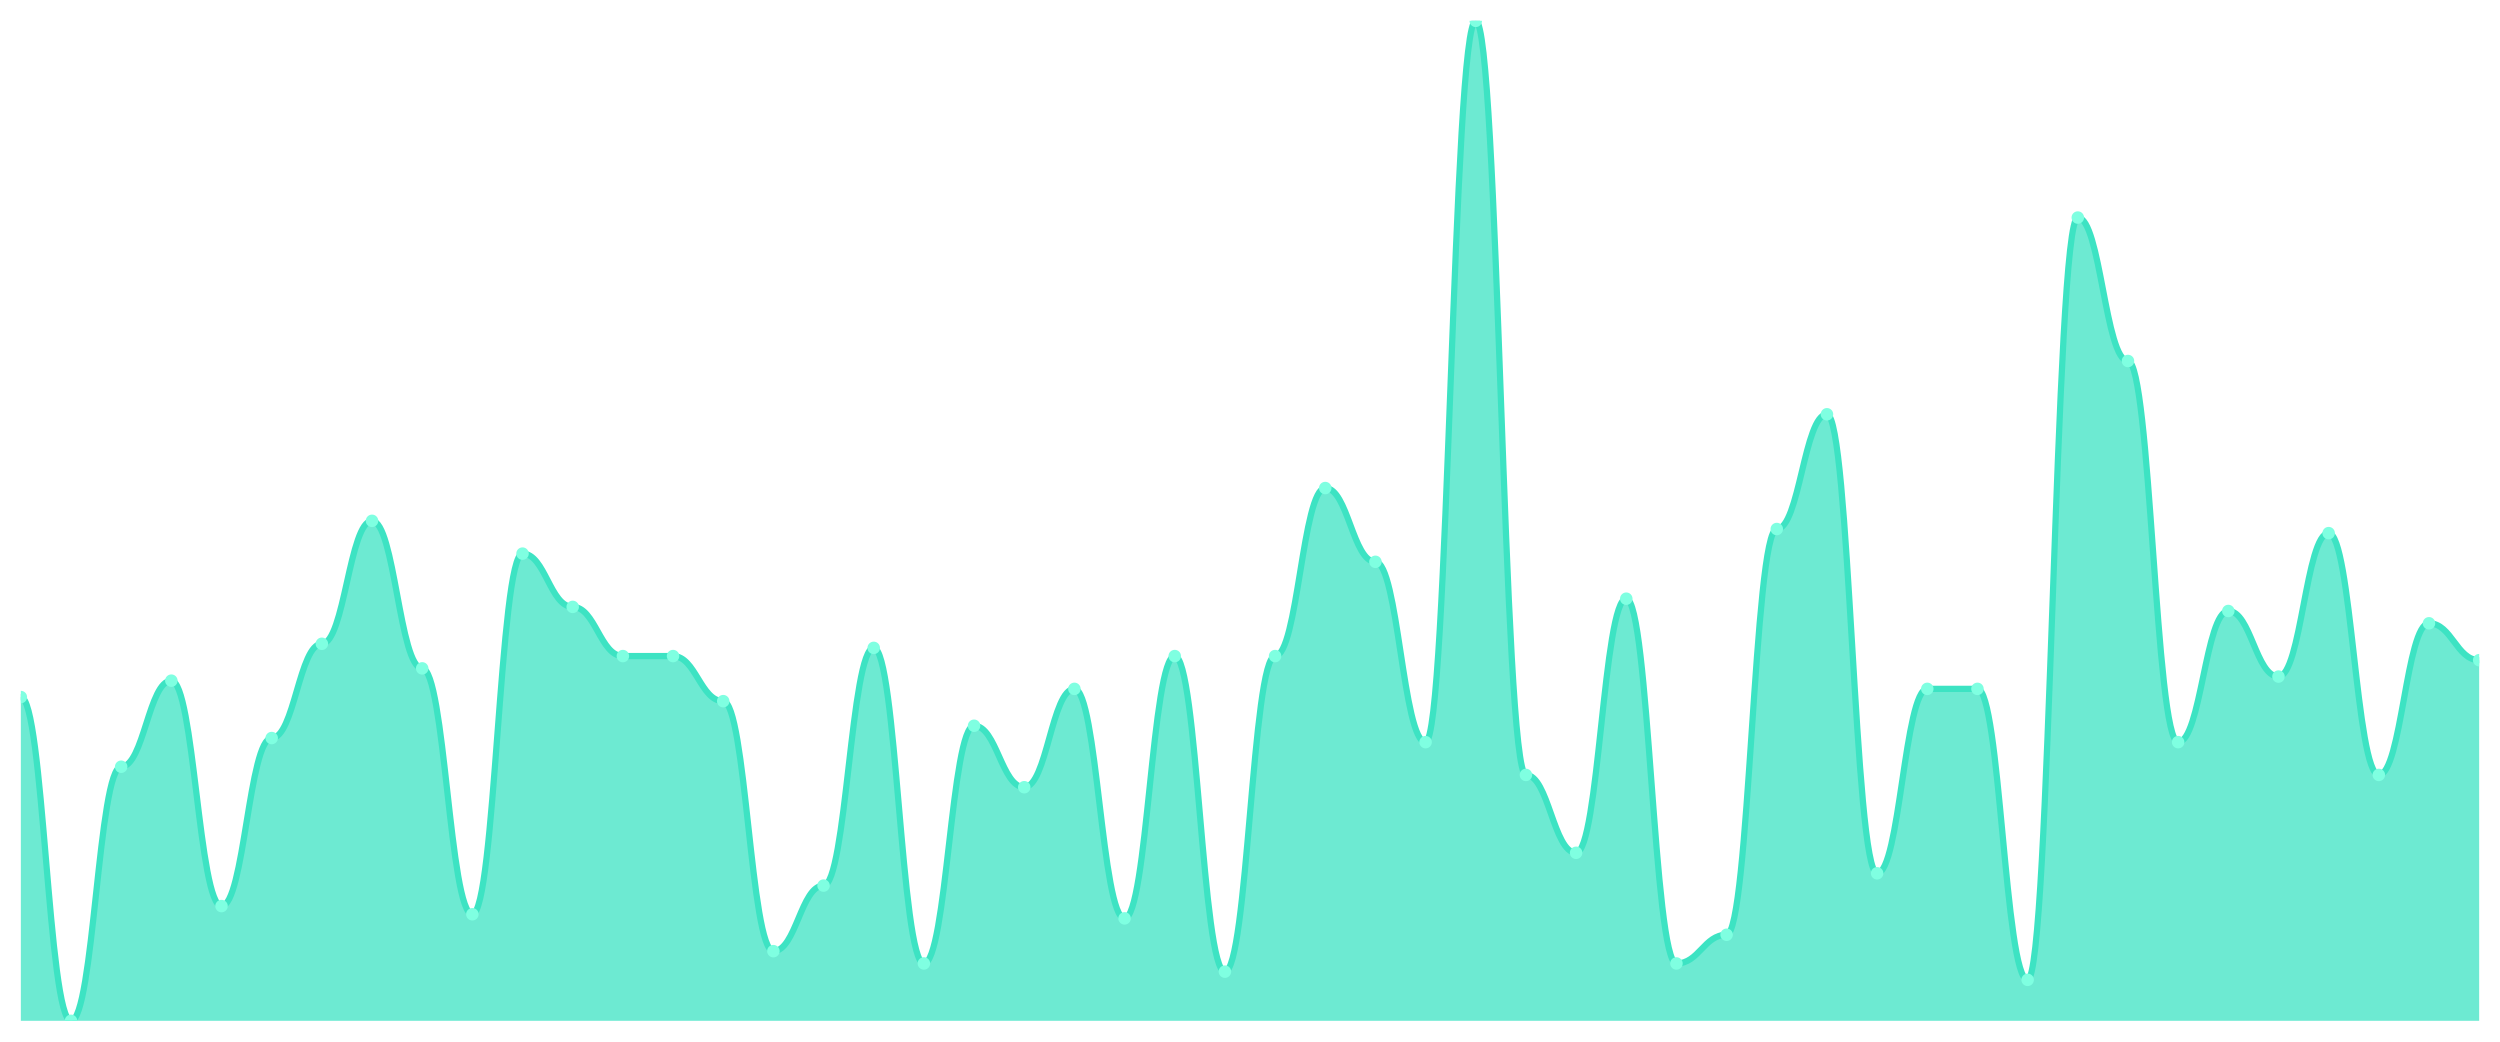
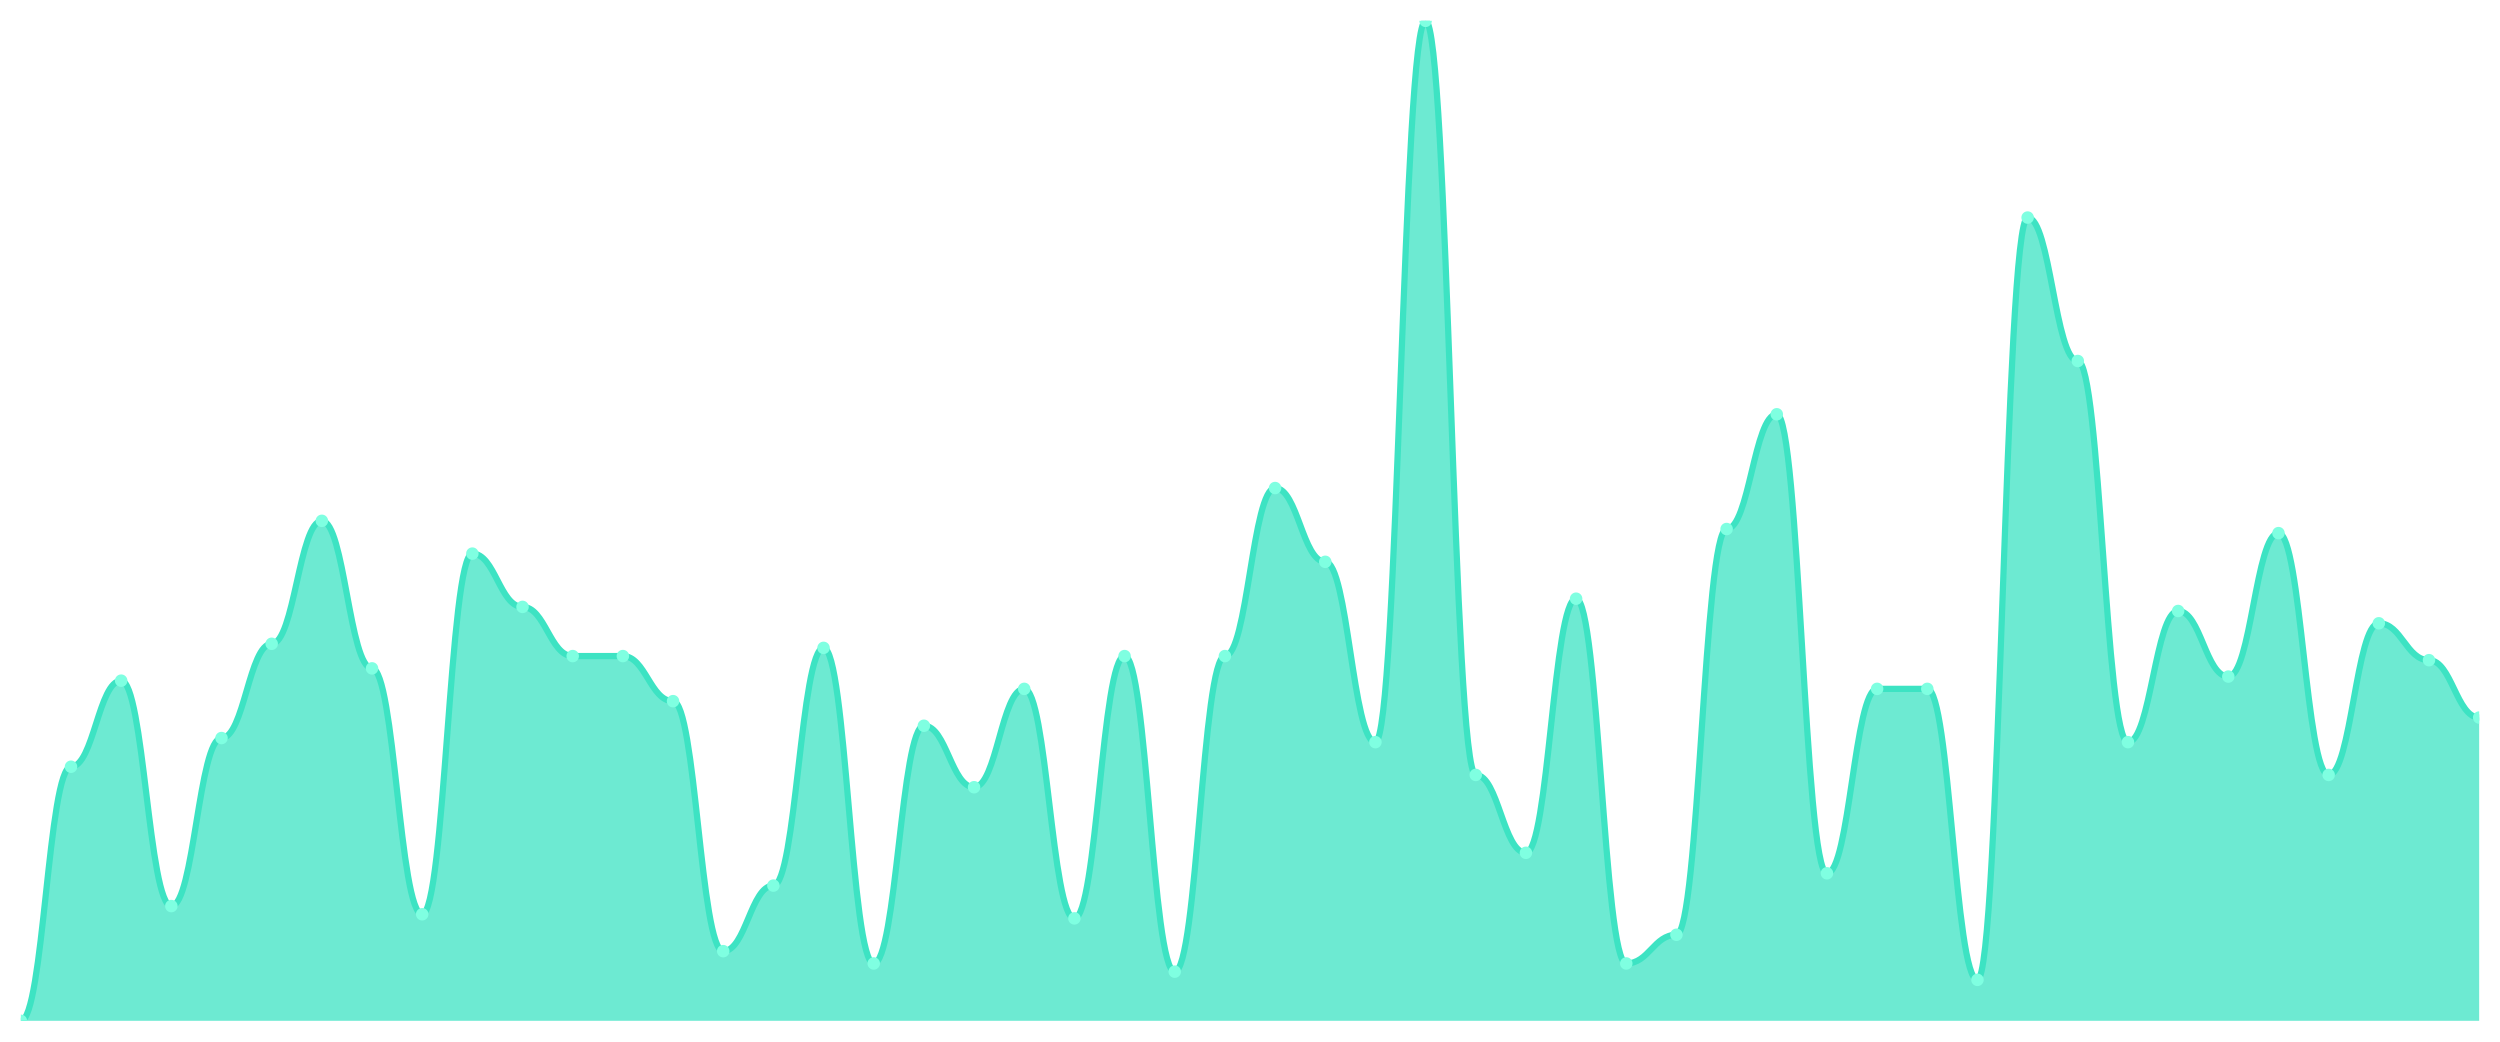
<svg xmlns="http://www.w3.org/2000/svg" viewBox="0 0 1200 500" width="1200" height="500">
  <defs>
    <clipPath id="c">
      <rect x="10" y="10" width="1180" height="480" />
    </clipPath>
  </defs>
  <rect width="1200" height="500" fill="none" />
  <g clip-path="url(#c)">
-     <path d="M 10,490 L 10,334.59 C 20.837,334.59 23.245,490 34.082,490 C 44.918,490 47.327,368.033 58.163,368.033 C 69,368.033 71.408,326.721 82.245,326.721 C 93.082,326.721 95.49,434.918 106.327,434.918 C 117.163,434.918 119.571,354.262 130.408,354.262 C 141.245,354.262 143.653,309.016 154.49,309.016 C 165.327,309.016 167.735,250 178.571,250 C 189.408,250 191.816,320.82 202.653,320.82 C 213.49,320.82 215.898,438.852 226.735,438.852 C 237.571,438.852 239.98,265.738 250.816,265.738 C 261.653,265.738 264.061,291.311 274.898,291.311 C 285.735,291.311 288.143,314.918 298.98,314.918 C 309.816,314.918 312.224,314.918 323.061,314.918 C 333.898,314.918 336.306,336.557 347.143,336.557 C 357.98,336.557 360.388,456.557 371.224,456.557 C 382.061,456.557 384.469,425.082 395.306,425.082 C 406.143,425.082 408.551,310.984 419.388,310.984 C 430.224,310.984 432.633,462.459 443.469,462.459 C 454.306,462.459 456.714,348.361 467.551,348.361 C 478.388,348.361 480.796,377.869 491.633,377.869 C 502.469,377.869 504.878,330.656 515.714,330.656 C 526.551,330.656 528.959,440.82 539.796,440.82 C 550.633,440.82 553.041,314.918 563.878,314.918 C 574.714,314.918 577.122,466.393 587.959,466.393 C 598.796,466.393 601.204,314.918 612.041,314.918 C 622.878,314.918 625.286,234.262 636.122,234.262 C 646.959,234.262 649.367,269.672 660.204,269.672 C 671.041,269.672 673.449,356.23 684.286,356.23 C 695.122,356.23 697.531,10 708.367,10 C 719.204,10 721.612,371.967 732.449,371.967 C 743.286,371.967 745.694,409.344 756.531,409.344 C 767.367,409.344 769.776,287.377 780.612,287.377 C 791.449,287.377 793.857,462.459 804.694,462.459 C 815.531,462.459 817.939,448.689 828.776,448.689 C 839.612,448.689 842.02,253.934 852.857,253.934 C 863.694,253.934 866.102,198.852 876.939,198.852 C 887.776,198.852 890.184,419.18 901.02,419.18 C 911.857,419.18 914.265,330.656 925.102,330.656 C 935.939,330.656 938.347,330.656 949.184,330.656 C 960.02,330.656 962.429,470.328 973.265,470.328 C 984.102,470.328 986.51,104.426 997.347,104.426 C 1008.184,104.426 1010.592,173.279 1021.429,173.279 C 1032.265,173.279 1034.673,356.23 1045.51,356.23 C 1056.347,356.23 1058.755,293.279 1069.592,293.279 C 1080.429,293.279 1082.837,324.754 1093.673,324.754 C 1104.51,324.754 1106.918,255.902 1117.755,255.902 C 1128.592,255.902 1131,371.967 1141.837,371.967 C 1152.673,371.967 1155.082,299.18 1165.918,299.18 C 1176.755,299.18 1179.163,316.885 1190,316.885 L 1190,490 Z" fill="rgba(61,227,195,0.75)" />
-     <path d="M 10,334.59 C 20.837,334.59 23.245,490 34.082,490 C 44.918,490 47.327,368.033 58.163,368.033 C 69,368.033 71.408,326.721 82.245,326.721 C 93.082,326.721 95.49,434.918 106.327,434.918 C 117.163,434.918 119.571,354.262 130.408,354.262 C 141.245,354.262 143.653,309.016 154.49,309.016 C 165.327,309.016 167.735,250 178.571,250 C 189.408,250 191.816,320.82 202.653,320.82 C 213.49,320.82 215.898,438.852 226.735,438.852 C 237.571,438.852 239.98,265.738 250.816,265.738 C 261.653,265.738 264.061,291.311 274.898,291.311 C 285.735,291.311 288.143,314.918 298.98,314.918 C 309.816,314.918 312.224,314.918 323.061,314.918 C 333.898,314.918 336.306,336.557 347.143,336.557 C 357.98,336.557 360.388,456.557 371.224,456.557 C 382.061,456.557 384.469,425.082 395.306,425.082 C 406.143,425.082 408.551,310.984 419.388,310.984 C 430.224,310.984 432.633,462.459 443.469,462.459 C 454.306,462.459 456.714,348.361 467.551,348.361 C 478.388,348.361 480.796,377.869 491.633,377.869 C 502.469,377.869 504.878,330.656 515.714,330.656 C 526.551,330.656 528.959,440.82 539.796,440.82 C 550.633,440.82 553.041,314.918 563.878,314.918 C 574.714,314.918 577.122,466.393 587.959,466.393 C 598.796,466.393 601.204,314.918 612.041,314.918 C 622.878,314.918 625.286,234.262 636.122,234.262 C 646.959,234.262 649.367,269.672 660.204,269.672 C 671.041,269.672 673.449,356.23 684.286,356.23 C 695.122,356.23 697.531,10 708.367,10 C 719.204,10 721.612,371.967 732.449,371.967 C 743.286,371.967 745.694,409.344 756.531,409.344 C 767.367,409.344 769.776,287.377 780.612,287.377 C 791.449,287.377 793.857,462.459 804.694,462.459 C 815.531,462.459 817.939,448.689 828.776,448.689 C 839.612,448.689 842.02,253.934 852.857,253.934 C 863.694,253.934 866.102,198.852 876.939,198.852 C 887.776,198.852 890.184,419.18 901.02,419.18 C 911.857,419.18 914.265,330.656 925.102,330.656 C 935.939,330.656 938.347,330.656 949.184,330.656 C 960.02,330.656 962.429,470.328 973.265,470.328 C 984.102,470.328 986.51,104.426 997.347,104.426 C 1008.184,104.426 1010.592,173.279 1021.429,173.279 C 1032.265,173.279 1034.673,356.23 1045.51,356.23 C 1056.347,356.23 1058.755,293.279 1069.592,293.279 C 1080.429,293.279 1082.837,324.754 1093.673,324.754 C 1104.51,324.754 1106.918,255.902 1117.755,255.902 C 1128.592,255.902 1131,371.967 1141.837,371.967 C 1152.673,371.967 1155.082,299.18 1165.918,299.18 C 1176.755,299.18 1179.163,316.885 1190,316.885" fill="none" stroke="#3de3c3" stroke-width="3" stroke-linecap="round" stroke-linejoin="round" />
-     <circle cx="10" cy="334.59" r="3" fill="#7fffe1" />
-     <circle cx="34.082" cy="490" r="3" fill="#7fffe1" />
-     <circle cx="58.163" cy="368.033" r="3" fill="#7fffe1" />
-     <circle cx="82.245" cy="326.721" r="3" fill="#7fffe1" />
-     <circle cx="106.327" cy="434.918" r="3" fill="#7fffe1" />
-     <circle cx="130.408" cy="354.262" r="3" fill="#7fffe1" />
-     <circle cx="154.49" cy="309.016" r="3" fill="#7fffe1" />
-     <circle cx="178.571" cy="250" r="3" fill="#7fffe1" />
-     <circle cx="202.653" cy="320.82" r="3" fill="#7fffe1" />
-     <circle cx="226.735" cy="438.852" r="3" fill="#7fffe1" />
-     <circle cx="250.816" cy="265.738" r="3" fill="#7fffe1" />
-     <circle cx="274.898" cy="291.311" r="3" fill="#7fffe1" />
+     <path d="M 10,490 L 10,490 C 20.837,490 23.245,368.033 34.082,368.033 C 44.918,368.033 47.327,326.721 58.163,326.721 C 69,326.721 71.408,434.918 82.245,434.918 C 93.082,434.918 95.49,354.262 106.327,354.262 C 117.163,354.262 119.571,309.016 130.408,309.016 C 141.245,309.016 143.653,250 154.49,250 C 165.327,250 167.735,320.82 178.571,320.82 C 189.408,320.82 191.816,438.852 202.653,438.852 C 213.49,438.852 215.898,265.738 226.735,265.738 C 237.571,265.738 239.98,291.311 250.816,291.311 C 261.653,291.311 264.061,314.918 274.898,314.918 C 285.735,314.918 288.143,314.918 298.98,314.918 C 309.816,314.918 312.224,336.557 323.061,336.557 C 333.898,336.557 336.306,456.557 347.143,456.557 C 357.98,456.557 360.388,425.082 371.224,425.082 C 382.061,425.082 384.469,310.984 395.306,310.984 C 406.143,310.984 408.551,462.459 419.388,462.459 C 430.224,462.459 432.633,348.361 443.469,348.361 C 454.306,348.361 456.714,377.869 467.551,377.869 C 478.388,377.869 480.796,330.656 491.633,330.656 C 502.469,330.656 504.878,440.82 515.714,440.82 C 526.551,440.82 528.959,314.918 539.796,314.918 C 550.633,314.918 553.041,466.393 563.878,466.393 C 574.714,466.393 577.122,314.918 587.959,314.918 C 598.796,314.918 601.204,234.262 612.041,234.262 C 622.878,234.262 625.286,269.672 636.122,269.672 C 646.959,269.672 649.367,356.23 660.204,356.23 C 671.041,356.23 673.449,10 684.286,10 C 695.122,10 697.531,371.967 708.367,371.967 C 719.204,371.967 721.612,409.344 732.449,409.344 C 743.286,409.344 745.694,287.377 756.531,287.377 C 767.367,287.377 769.776,462.459 780.612,462.459 C 791.449,462.459 793.857,448.689 804.694,448.689 C 815.531,448.689 817.939,253.934 828.776,253.934 C 839.612,253.934 842.02,198.852 852.857,198.852 C 863.694,198.852 866.102,419.18 876.939,419.18 C 887.776,419.18 890.184,330.656 901.02,330.656 C 911.857,330.656 914.265,330.656 925.102,330.656 C 935.939,330.656 938.347,470.328 949.184,470.328 C 960.02,470.328 962.429,104.426 973.265,104.426 C 984.102,104.426 986.51,173.279 997.347,173.279 C 1008.184,173.279 1010.592,356.23 1021.429,356.23 C 1032.265,356.23 1034.673,293.279 1045.51,293.279 C 1056.347,293.279 1058.755,324.754 1069.592,324.754 C 1080.429,324.754 1082.837,255.902 1093.673,255.902 C 1104.51,255.902 1106.918,371.967 1117.755,371.967 C 1128.592,371.967 1131,299.18 1141.837,299.18 C 1152.673,299.18 1155.082,316.885 1165.918,316.885 C 1176.755,316.885 1179.163,344.426 1190,344.426 L 1190,490 Z" fill="rgba(61,227,195,0.75)" />
+     <path d="M 10,490 C 20.837,490 23.245,368.033 34.082,368.033 C 44.918,368.033 47.327,326.721 58.163,326.721 C 69,326.721 71.408,434.918 82.245,434.918 C 93.082,434.918 95.49,354.262 106.327,354.262 C 117.163,354.262 119.571,309.016 130.408,309.016 C 141.245,309.016 143.653,250 154.49,250 C 165.327,250 167.735,320.82 178.571,320.82 C 189.408,320.82 191.816,438.852 202.653,438.852 C 213.49,438.852 215.898,265.738 226.735,265.738 C 237.571,265.738 239.98,291.311 250.816,291.311 C 261.653,291.311 264.061,314.918 274.898,314.918 C 285.735,314.918 288.143,314.918 298.98,314.918 C 309.816,314.918 312.224,336.557 323.061,336.557 C 333.898,336.557 336.306,456.557 347.143,456.557 C 357.98,456.557 360.388,425.082 371.224,425.082 C 382.061,425.082 384.469,310.984 395.306,310.984 C 406.143,310.984 408.551,462.459 419.388,462.459 C 430.224,462.459 432.633,348.361 443.469,348.361 C 454.306,348.361 456.714,377.869 467.551,377.869 C 478.388,377.869 480.796,330.656 491.633,330.656 C 502.469,330.656 504.878,440.82 515.714,440.82 C 526.551,440.82 528.959,314.918 539.796,314.918 C 550.633,314.918 553.041,466.393 563.878,466.393 C 574.714,466.393 577.122,314.918 587.959,314.918 C 598.796,314.918 601.204,234.262 612.041,234.262 C 622.878,234.262 625.286,269.672 636.122,269.672 C 646.959,269.672 649.367,356.23 660.204,356.23 C 671.041,356.23 673.449,10 684.286,10 C 695.122,10 697.531,371.967 708.367,371.967 C 719.204,371.967 721.612,409.344 732.449,409.344 C 743.286,409.344 745.694,287.377 756.531,287.377 C 767.367,287.377 769.776,462.459 780.612,462.459 C 791.449,462.459 793.857,448.689 804.694,448.689 C 815.531,448.689 817.939,253.934 828.776,253.934 C 839.612,253.934 842.02,198.852 852.857,198.852 C 863.694,198.852 866.102,419.18 876.939,419.18 C 887.776,419.18 890.184,330.656 901.02,330.656 C 911.857,330.656 914.265,330.656 925.102,330.656 C 935.939,330.656 938.347,470.328 949.184,470.328 C 960.02,470.328 962.429,104.426 973.265,104.426 C 984.102,104.426 986.51,173.279 997.347,173.279 C 1008.184,173.279 1010.592,356.23 1021.429,356.23 C 1032.265,356.23 1034.673,293.279 1045.51,293.279 C 1056.347,293.279 1058.755,324.754 1069.592,324.754 C 1080.429,324.754 1082.837,255.902 1093.673,255.902 C 1104.51,255.902 1106.918,371.967 1117.755,371.967 C 1128.592,371.967 1131,299.18 1141.837,299.18 C 1152.673,299.18 1155.082,316.885 1165.918,316.885 C 1176.755,316.885 1179.163,344.426 1190,344.426" fill="none" stroke="#3de3c3" stroke-width="3" stroke-linecap="round" stroke-linejoin="round" />
+     <circle cx="10" cy="490" r="3" fill="#7fffe1" />
+     <circle cx="34.082" cy="368.033" r="3" fill="#7fffe1" />
+     <circle cx="58.163" cy="326.721" r="3" fill="#7fffe1" />
+     <circle cx="82.245" cy="434.918" r="3" fill="#7fffe1" />
+     <circle cx="106.327" cy="354.262" r="3" fill="#7fffe1" />
+     <circle cx="130.408" cy="309.016" r="3" fill="#7fffe1" />
+     <circle cx="154.49" cy="250" r="3" fill="#7fffe1" />
+     <circle cx="178.571" cy="320.82" r="3" fill="#7fffe1" />
+     <circle cx="202.653" cy="438.852" r="3" fill="#7fffe1" />
+     <circle cx="226.735" cy="265.738" r="3" fill="#7fffe1" />
+     <circle cx="250.816" cy="291.311" r="3" fill="#7fffe1" />
+     <circle cx="274.898" cy="314.918" r="3" fill="#7fffe1" />
    <circle cx="298.98" cy="314.918" r="3" fill="#7fffe1" />
-     <circle cx="323.061" cy="314.918" r="3" fill="#7fffe1" />
-     <circle cx="347.143" cy="336.557" r="3" fill="#7fffe1" />
-     <circle cx="371.224" cy="456.557" r="3" fill="#7fffe1" />
-     <circle cx="395.306" cy="425.082" r="3" fill="#7fffe1" />
-     <circle cx="419.388" cy="310.984" r="3" fill="#7fffe1" />
-     <circle cx="443.469" cy="462.459" r="3" fill="#7fffe1" />
-     <circle cx="467.551" cy="348.361" r="3" fill="#7fffe1" />
-     <circle cx="491.633" cy="377.869" r="3" fill="#7fffe1" />
-     <circle cx="515.714" cy="330.656" r="3" fill="#7fffe1" />
-     <circle cx="539.796" cy="440.82" r="3" fill="#7fffe1" />
-     <circle cx="563.878" cy="314.918" r="3" fill="#7fffe1" />
-     <circle cx="587.959" cy="466.393" r="3" fill="#7fffe1" />
-     <circle cx="612.041" cy="314.918" r="3" fill="#7fffe1" />
-     <circle cx="636.122" cy="234.262" r="3" fill="#7fffe1" />
-     <circle cx="660.204" cy="269.672" r="3" fill="#7fffe1" />
-     <circle cx="684.286" cy="356.23" r="3" fill="#7fffe1" />
-     <circle cx="708.367" cy="10" r="3" fill="#7fffe1" />
-     <circle cx="732.449" cy="371.967" r="3" fill="#7fffe1" />
-     <circle cx="756.531" cy="409.344" r="3" fill="#7fffe1" />
-     <circle cx="780.612" cy="287.377" r="3" fill="#7fffe1" />
-     <circle cx="804.694" cy="462.459" r="3" fill="#7fffe1" />
-     <circle cx="828.776" cy="448.689" r="3" fill="#7fffe1" />
-     <circle cx="852.857" cy="253.934" r="3" fill="#7fffe1" />
-     <circle cx="876.939" cy="198.852" r="3" fill="#7fffe1" />
-     <circle cx="901.02" cy="419.18" r="3" fill="#7fffe1" />
+     <circle cx="323.061" cy="336.557" r="3" fill="#7fffe1" />
+     <circle cx="347.143" cy="456.557" r="3" fill="#7fffe1" />
+     <circle cx="371.224" cy="425.082" r="3" fill="#7fffe1" />
+     <circle cx="395.306" cy="310.984" r="3" fill="#7fffe1" />
+     <circle cx="419.388" cy="462.459" r="3" fill="#7fffe1" />
+     <circle cx="443.469" cy="348.361" r="3" fill="#7fffe1" />
+     <circle cx="467.551" cy="377.869" r="3" fill="#7fffe1" />
+     <circle cx="491.633" cy="330.656" r="3" fill="#7fffe1" />
+     <circle cx="515.714" cy="440.82" r="3" fill="#7fffe1" />
+     <circle cx="539.796" cy="314.918" r="3" fill="#7fffe1" />
+     <circle cx="563.878" cy="466.393" r="3" fill="#7fffe1" />
+     <circle cx="587.959" cy="314.918" r="3" fill="#7fffe1" />
+     <circle cx="612.041" cy="234.262" r="3" fill="#7fffe1" />
+     <circle cx="636.122" cy="269.672" r="3" fill="#7fffe1" />
+     <circle cx="660.204" cy="356.23" r="3" fill="#7fffe1" />
+     <circle cx="684.286" cy="10" r="3" fill="#7fffe1" />
+     <circle cx="708.367" cy="371.967" r="3" fill="#7fffe1" />
+     <circle cx="732.449" cy="409.344" r="3" fill="#7fffe1" />
+     <circle cx="756.531" cy="287.377" r="3" fill="#7fffe1" />
+     <circle cx="780.612" cy="462.459" r="3" fill="#7fffe1" />
+     <circle cx="804.694" cy="448.689" r="3" fill="#7fffe1" />
+     <circle cx="828.776" cy="253.934" r="3" fill="#7fffe1" />
+     <circle cx="852.857" cy="198.852" r="3" fill="#7fffe1" />
+     <circle cx="876.939" cy="419.18" r="3" fill="#7fffe1" />
+     <circle cx="901.02" cy="330.656" r="3" fill="#7fffe1" />
    <circle cx="925.102" cy="330.656" r="3" fill="#7fffe1" />
-     <circle cx="949.184" cy="330.656" r="3" fill="#7fffe1" />
-     <circle cx="973.265" cy="470.328" r="3" fill="#7fffe1" />
-     <circle cx="997.347" cy="104.426" r="3" fill="#7fffe1" />
-     <circle cx="1021.429" cy="173.279" r="3" fill="#7fffe1" />
-     <circle cx="1045.51" cy="356.23" r="3" fill="#7fffe1" />
-     <circle cx="1069.592" cy="293.279" r="3" fill="#7fffe1" />
-     <circle cx="1093.673" cy="324.754" r="3" fill="#7fffe1" />
-     <circle cx="1117.755" cy="255.902" r="3" fill="#7fffe1" />
-     <circle cx="1141.837" cy="371.967" r="3" fill="#7fffe1" />
-     <circle cx="1165.918" cy="299.18" r="3" fill="#7fffe1" />
-     <circle cx="1190" cy="316.885" r="3" fill="#7fffe1" />
+     <circle cx="949.184" cy="470.328" r="3" fill="#7fffe1" />
+     <circle cx="973.265" cy="104.426" r="3" fill="#7fffe1" />
+     <circle cx="997.347" cy="173.279" r="3" fill="#7fffe1" />
+     <circle cx="1021.429" cy="356.23" r="3" fill="#7fffe1" />
+     <circle cx="1045.51" cy="293.279" r="3" fill="#7fffe1" />
+     <circle cx="1069.592" cy="324.754" r="3" fill="#7fffe1" />
+     <circle cx="1093.673" cy="255.902" r="3" fill="#7fffe1" />
+     <circle cx="1117.755" cy="371.967" r="3" fill="#7fffe1" />
+     <circle cx="1141.837" cy="299.18" r="3" fill="#7fffe1" />
+     <circle cx="1165.918" cy="316.885" r="3" fill="#7fffe1" />
+     <circle cx="1190" cy="344.426" r="3" fill="#7fffe1" />
  </g>
</svg>
